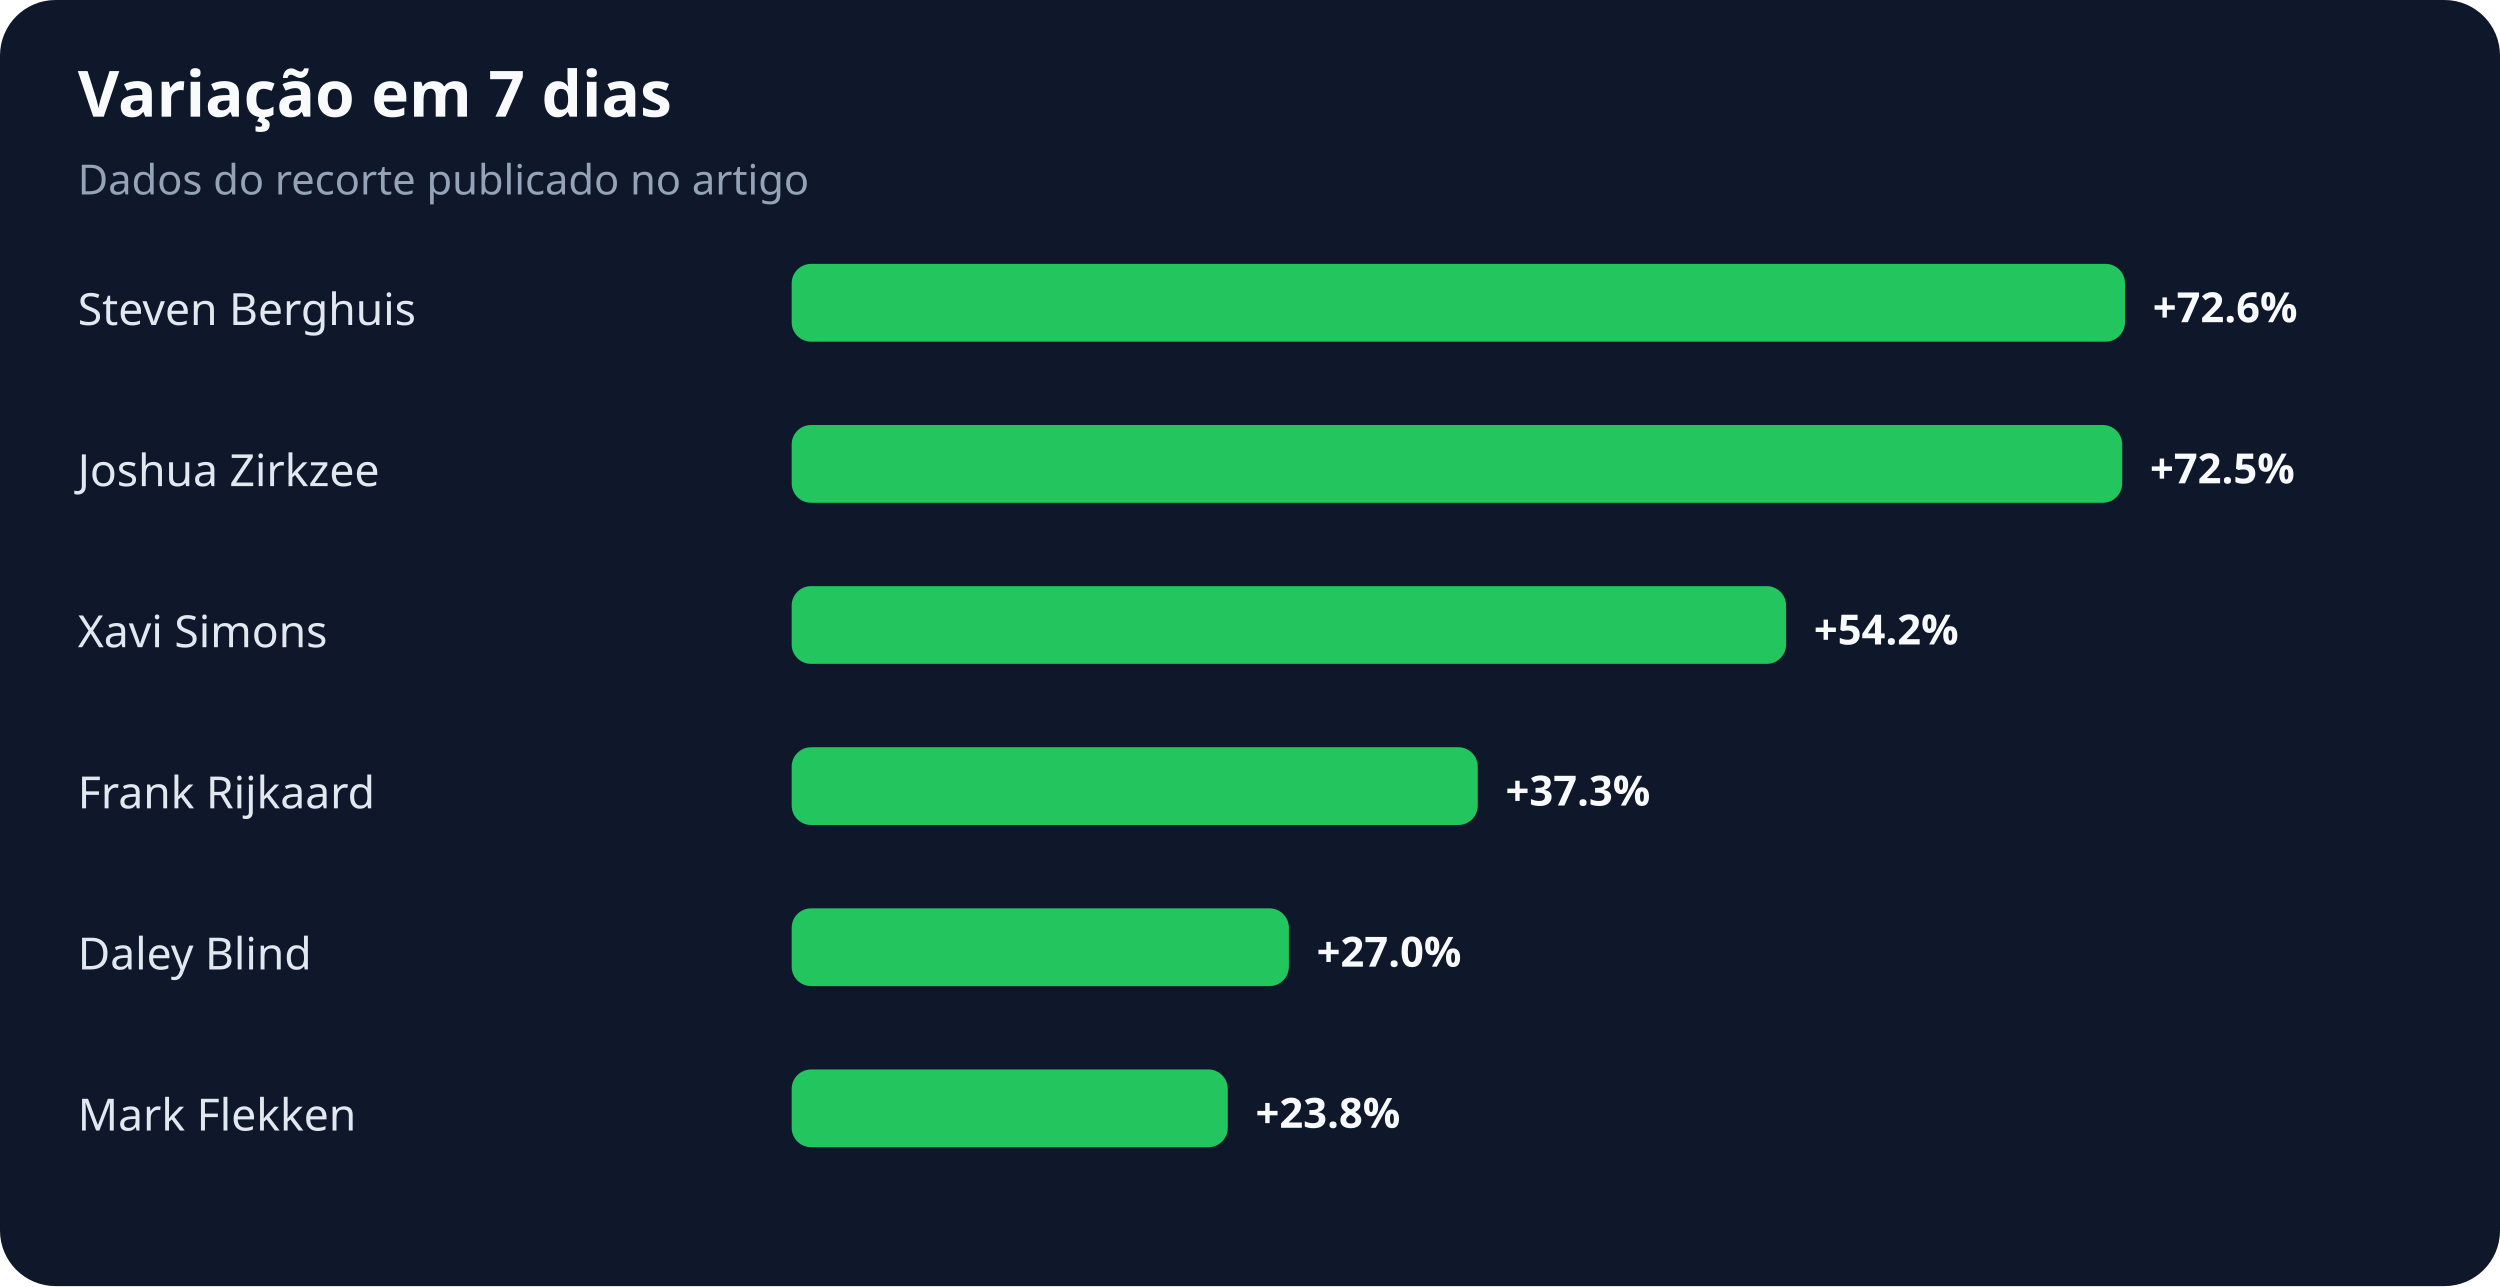
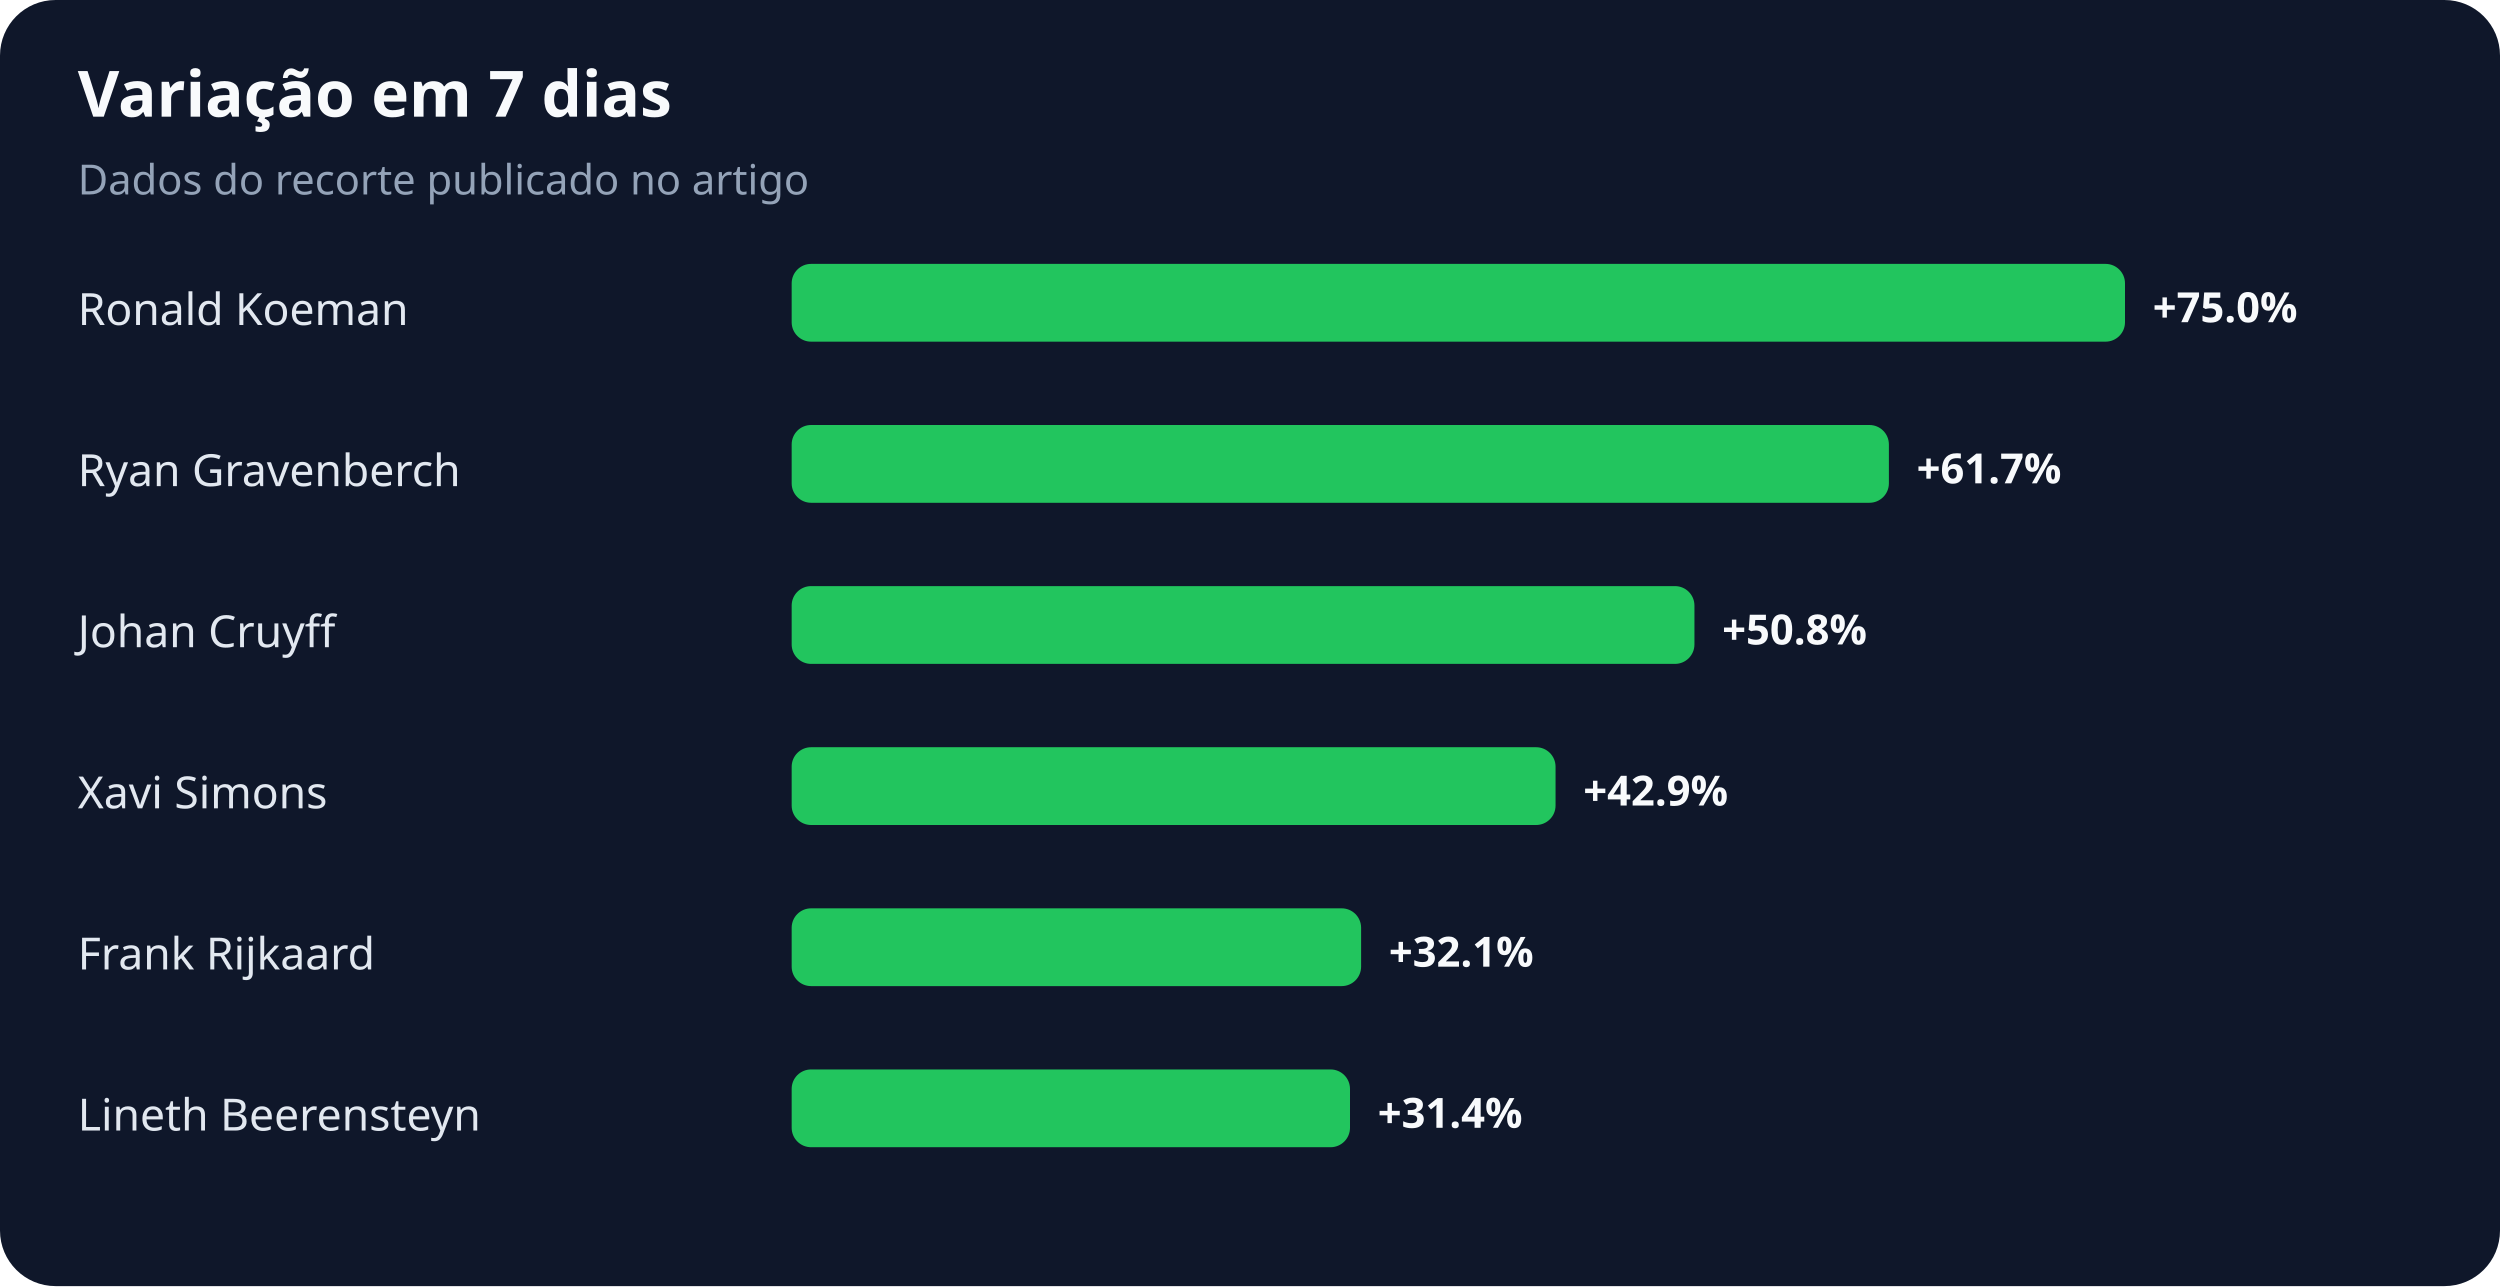
<svg xmlns="http://www.w3.org/2000/svg" width="900" height="463" viewBox="0 0 900 463" role="img" aria-labelledby="title desc">
  <rect width="100%" height="100%" rx="20" fill="#0f172a" />
  <text x="28" y="42" fill="#f8fafc" font-family="system-ui,sans-serif" font-size="23" font-weight="700">Variação em 7 dias</text>
  <text x="28" y="70" fill="#94a3b8" font-family="system-ui,sans-serif" font-size="15">Dados do recorte publicado no artigo</text>
-   <text x="28" y="117" fill="#e2e8f0" font-family="system-ui,sans-serif" font-size="16">Steven Berghuis</text>
+   <text x="28" y="117" fill="#e2e8f0" font-family="system-ui,sans-serif" font-size="16">Ronald Koeman</text>
  <rect x="285" y="95" width="480" height="28" rx="7" fill="#22c55e" />
-   <text x="775" y="116" fill="#f8fafc" font-family="system-ui,sans-serif" font-size="15" font-weight="700">+72.6%</text>
-   <text x="28" y="175" fill="#e2e8f0" font-family="system-ui,sans-serif" font-size="16">Joshua Zirkzee</text>
-   <rect x="285" y="153" width="479" height="28" rx="7" fill="#22c55e" />
-   <text x="774" y="174" fill="#f8fafc" font-family="system-ui,sans-serif" font-size="15" font-weight="700">+72.5%</text>
-   <text x="28" y="233" fill="#e2e8f0" font-family="system-ui,sans-serif" font-size="16">Xavi Simons</text>
-   <rect x="285" y="211" width="358" height="28" rx="7" fill="#22c55e" />
-   <text x="653" y="232" fill="#f8fafc" font-family="system-ui,sans-serif" font-size="15" font-weight="700">+54.2%</text>
-   <text x="28" y="291" fill="#e2e8f0" font-family="system-ui,sans-serif" font-size="16">Frank Rijkaard</text>
-   <rect x="285" y="269" width="247" height="28" rx="7" fill="#22c55e" />
-   <text x="542" y="290" fill="#f8fafc" font-family="system-ui,sans-serif" font-size="15" font-weight="700">+37.3%</text>
-   <text x="28" y="349" fill="#e2e8f0" font-family="system-ui,sans-serif" font-size="16">Daley Blind</text>
-   <rect x="285" y="327" width="179" height="28" rx="7" fill="#22c55e" />
-   <text x="474" y="348" fill="#f8fafc" font-family="system-ui,sans-serif" font-size="15" font-weight="700">+27.0%</text>
-   <text x="28" y="407" fill="#e2e8f0" font-family="system-ui,sans-serif" font-size="16">Mark Flekken</text>
-   <rect x="285" y="385" width="157" height="28" rx="7" fill="#22c55e" />
-   <text x="452" y="406" fill="#f8fafc" font-family="system-ui,sans-serif" font-size="15" font-weight="700">+23.8%</text>
+   <text x="775" y="116" fill="#f8fafc" font-family="system-ui,sans-serif" font-size="15" font-weight="700">+75.0%</text>
+   <text x="28" y="175" fill="#e2e8f0" font-family="system-ui,sans-serif" font-size="16">Ryan Gravenberch</text>
+   <rect x="285" y="153" width="395" height="28" rx="7" fill="#22c55e" />
+   <text x="690" y="174" fill="#f8fafc" font-family="system-ui,sans-serif" font-size="15" font-weight="700">+61.7%</text>
+   <text x="28" y="233" fill="#e2e8f0" font-family="system-ui,sans-serif" font-size="16">Johan Cruyff</text>
+   <rect x="285" y="211" width="325" height="28" rx="7" fill="#22c55e" />
+   <text x="620" y="232" fill="#f8fafc" font-family="system-ui,sans-serif" font-size="15" font-weight="700">+50.8%</text>
+   <text x="28" y="291" fill="#e2e8f0" font-family="system-ui,sans-serif" font-size="16">Xavi Simons</text>
+   <rect x="285" y="269" width="275" height="28" rx="7" fill="#22c55e" />
+   <text x="570" y="290" fill="#f8fafc" font-family="system-ui,sans-serif" font-size="15" font-weight="700">+42.9%</text>
+   <text x="28" y="349" fill="#e2e8f0" font-family="system-ui,sans-serif" font-size="16">Frank Rijkaard</text>
+   <rect x="285" y="327" width="205" height="28" rx="7" fill="#22c55e" />
+   <text x="500" y="348" fill="#f8fafc" font-family="system-ui,sans-serif" font-size="15" font-weight="700">+32.1%</text>
+   <text x="28" y="407" fill="#e2e8f0" font-family="system-ui,sans-serif" font-size="16">Lineth Beerensteyn</text>
+   <rect x="285" y="385" width="201" height="28" rx="7" fill="#22c55e" />
+   <text x="496" y="406" fill="#f8fafc" font-family="system-ui,sans-serif" font-size="15" font-weight="700">+31.4%</text>
</svg>
